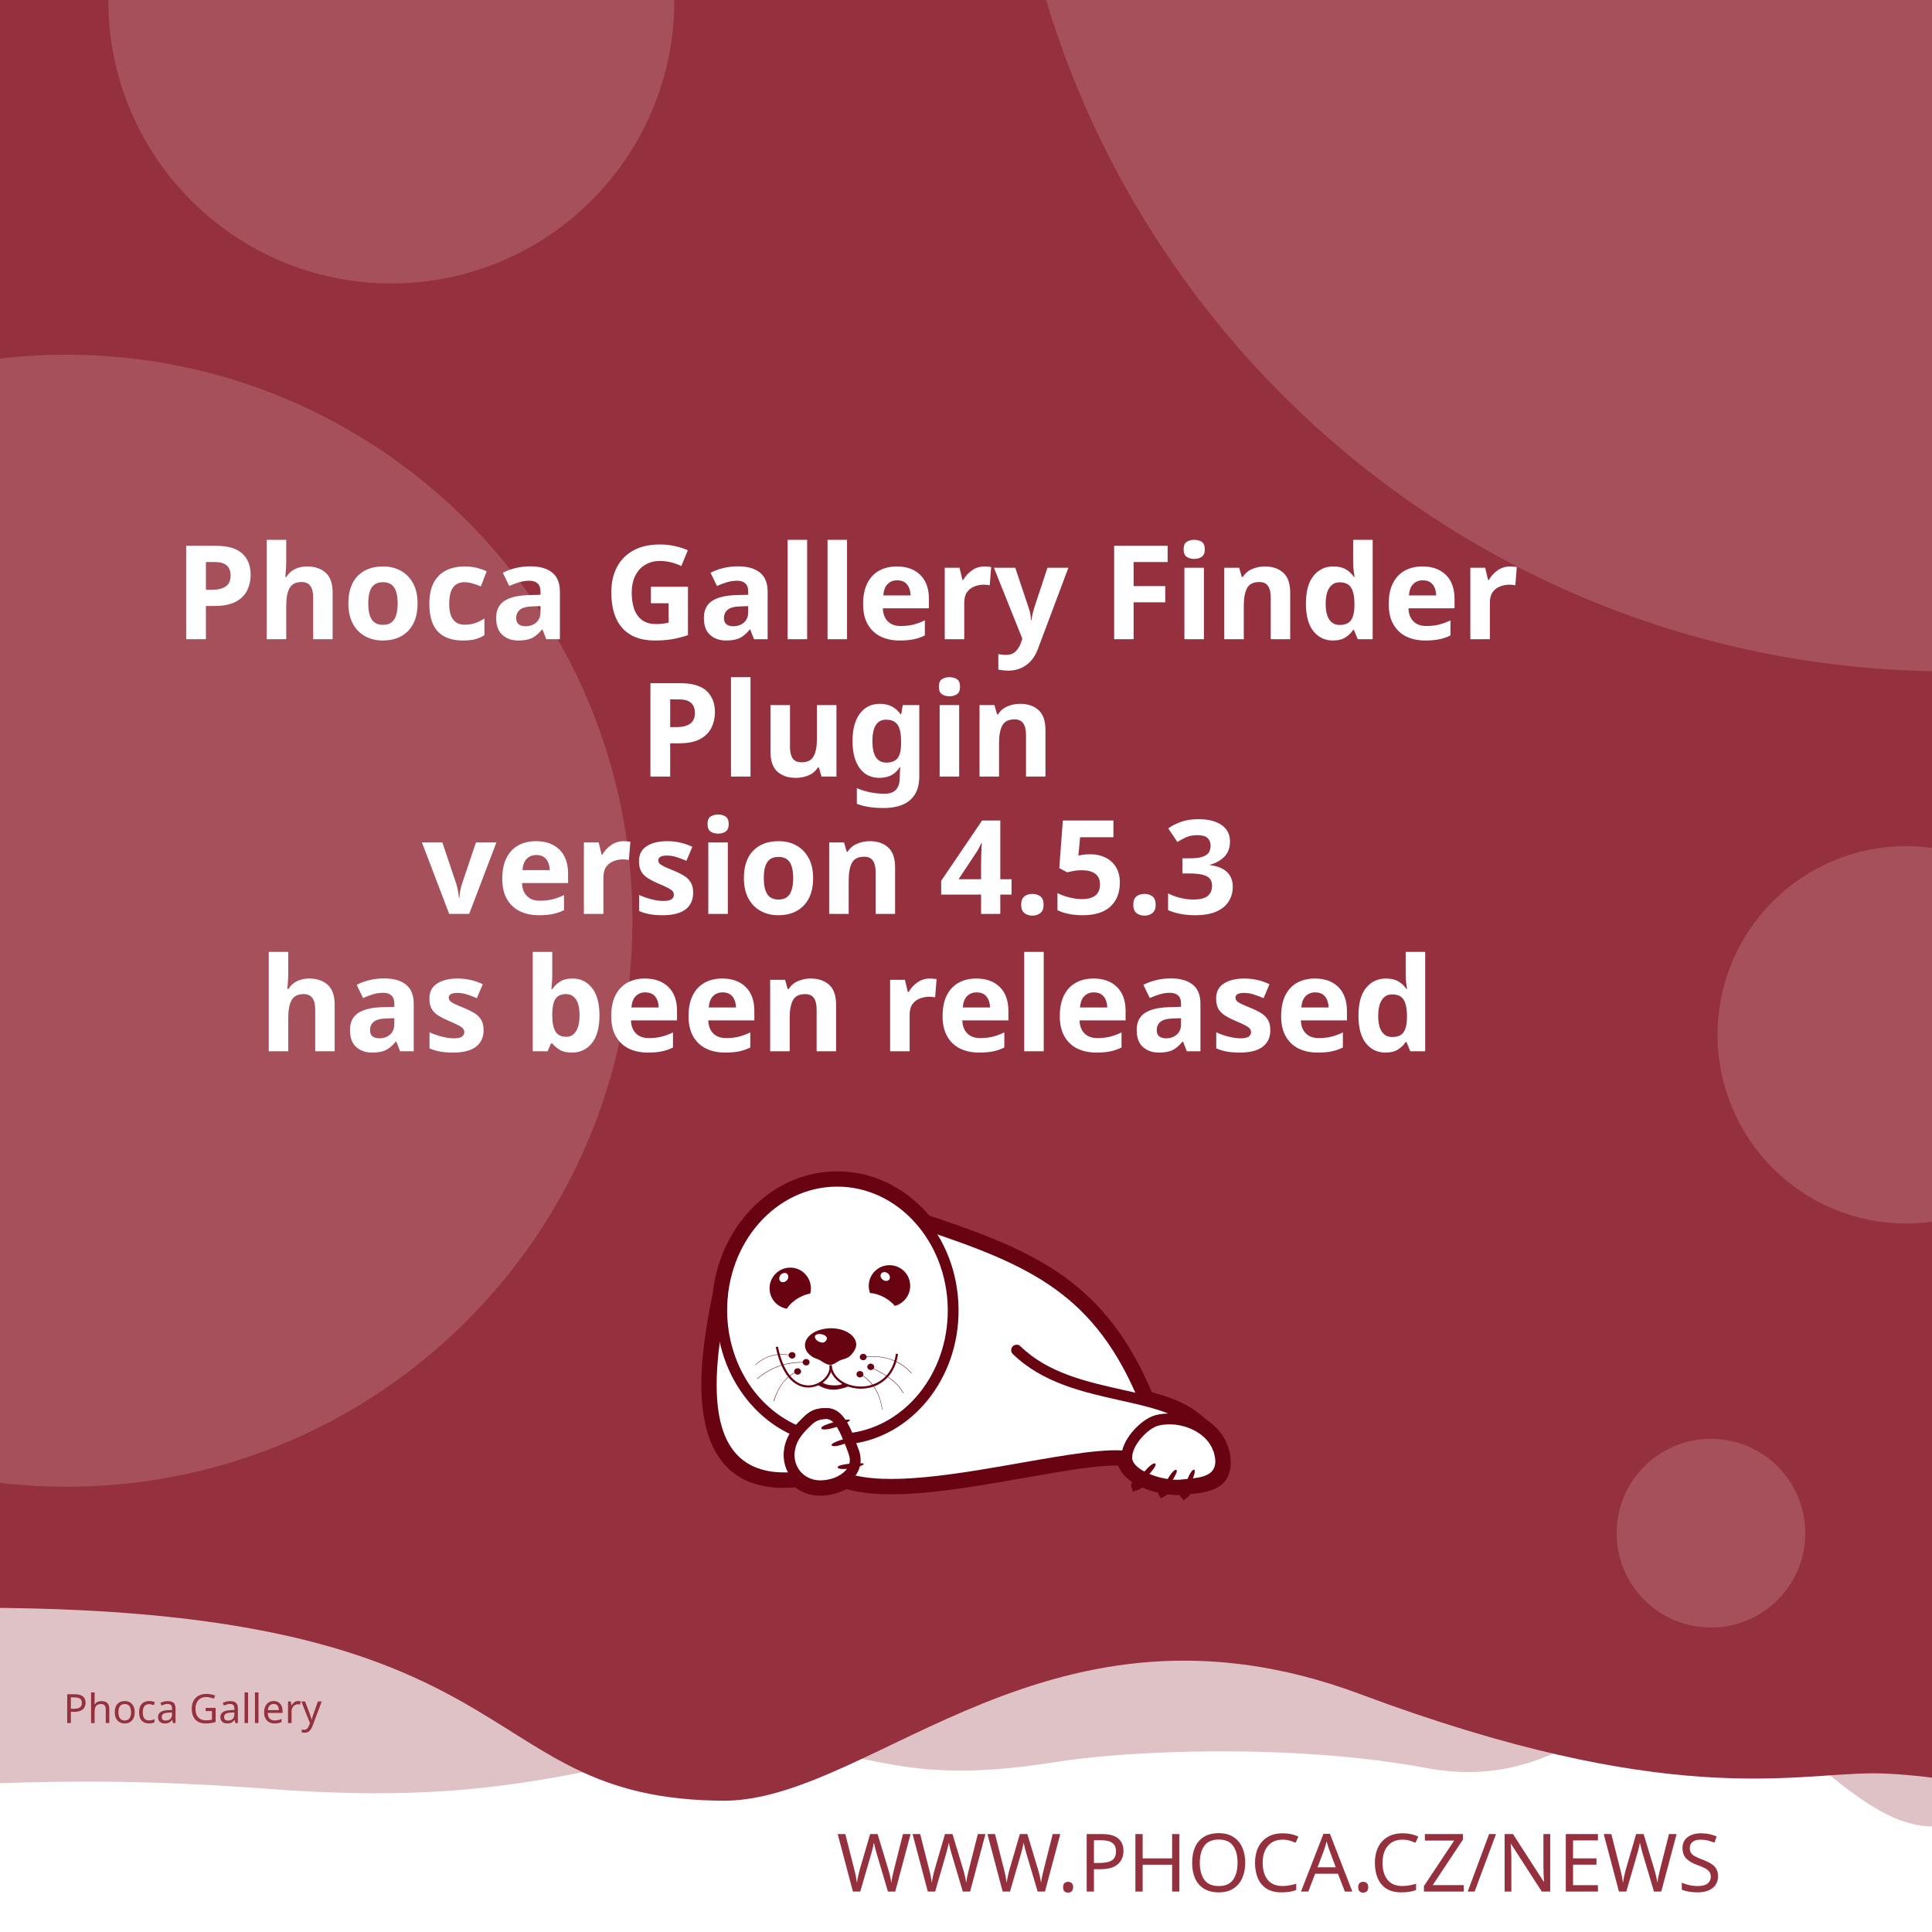
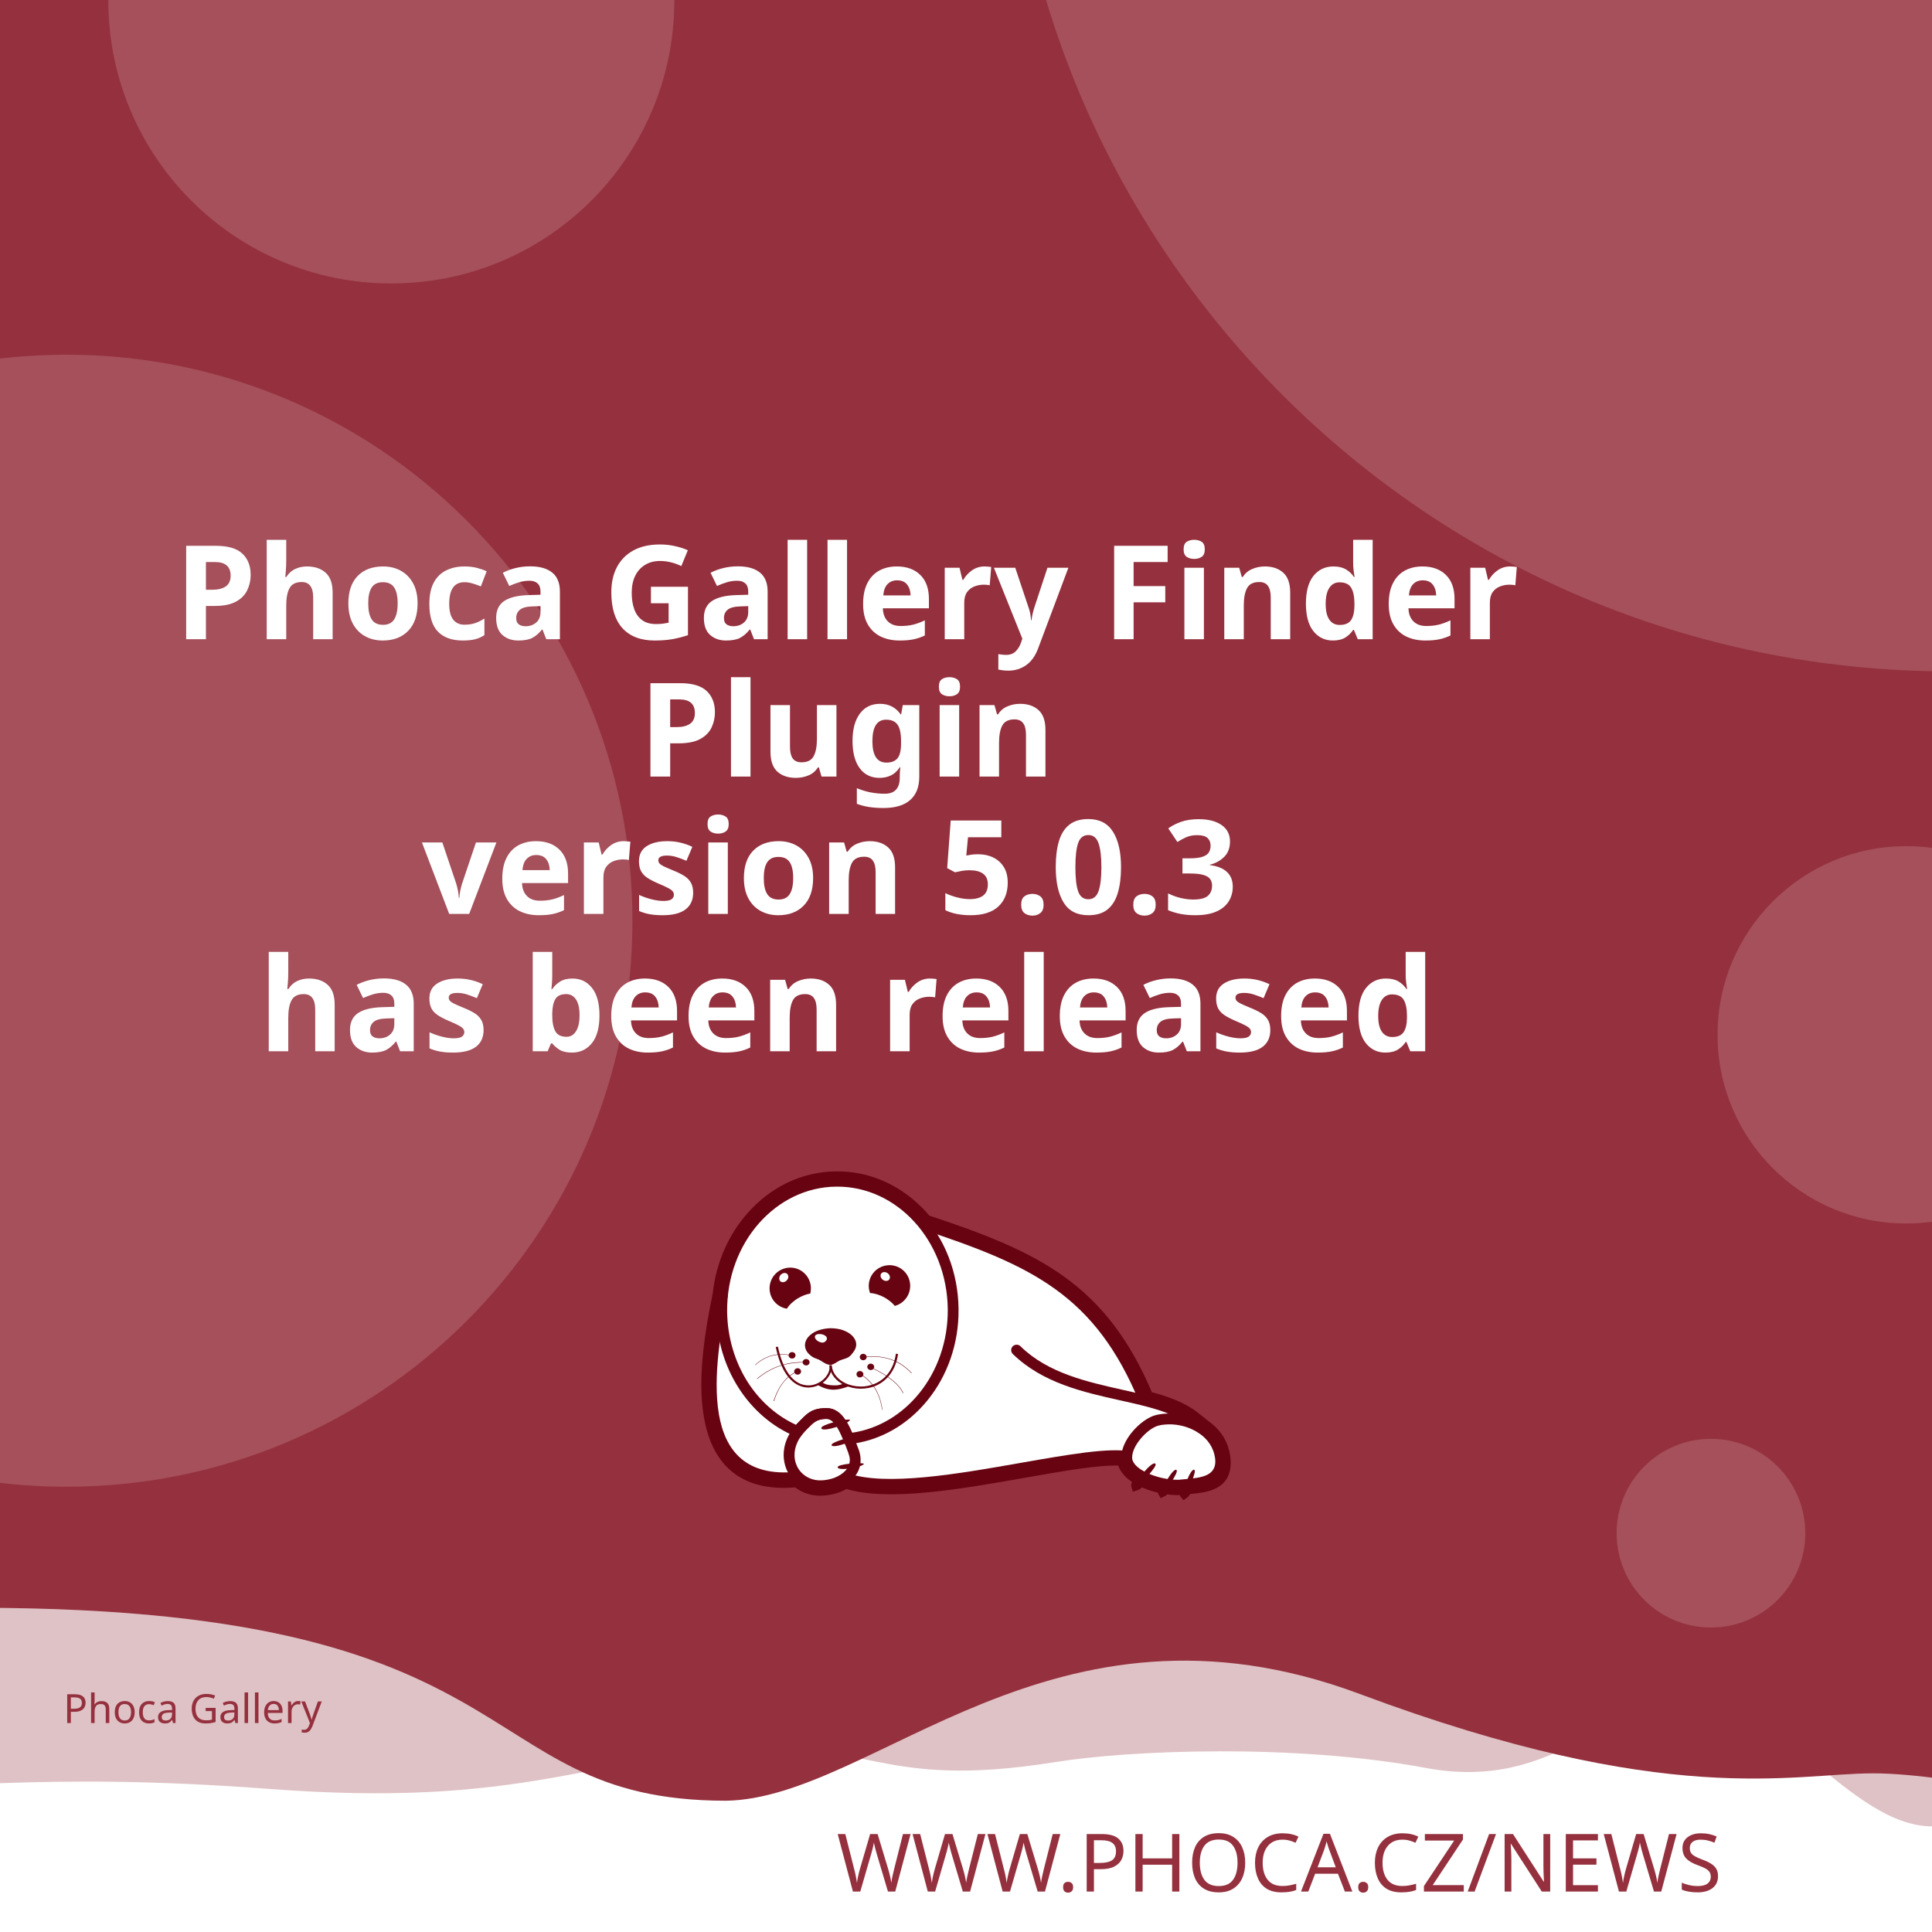
<svg xmlns="http://www.w3.org/2000/svg" width="512" height="512" viewBox="0 0 512 512" version="1.1" id="svg5">
  <defs id="defs2">
    <clipPath id="clip1">
      <path d="M 20,426 H 575 V 841.891 H 20 Z m 0,0" id="path2" />
    </clipPath>
  </defs>
  <g id="layer1">
    <path d="m -288.549,96.962 a 6.384,6.384 0 0 0 -6.384,6.384 v 81.087 a 6.384,6.384 0 0 0 6.384,6.384 h 81.083 a 6.384,6.384 0 0 0 6.384,-6.384 v -81.087 a 6.384,6.384 0 0 0 -6.384,-6.384 z m 16.084,16.188 c 0.591,-0.033 1.134,0.125 1.642,0.482 0.508,0.359 0.842,0.809 1.006,1.355 l 2.415,8.308 46.517,-2.44 c 0.829,-0.043 1.521,0.245 2.074,0.86 0.55,0.606 0.769,1.334 0.636,2.174 l -3.898,24.937 c -0.138,0.736 -0.57,1.497 -1.288,2.273 -0.719,0.787 -1.656,1.211 -2.797,1.272 l -32.861,1.721 3.038,10.253 27.775,-1.455 c 0.726,-0.04 1.351,0.178 1.887,0.648 0.523,0.483 0.803,1.086 0.844,1.812 0.038,0.726 -0.178,1.352 -0.648,1.887 -0.483,0.525 -1.086,0.806 -1.812,0.844 l -2.597,0.137 0.137,2.593 c 0.038,0.729 -0.178,1.356 -0.661,1.879 -0.472,0.535 -1.071,0.819 -1.8,0.856 -0.726,0.038 -1.353,-0.178 -1.879,-0.661 -0.535,-0.472 -0.814,-1.073 -0.852,-1.8 l -0.137,-2.593 -15.573,0.81 0.133,2.597 c 0.038,0.729 -0.176,1.356 -0.648,1.879 -0.483,0.535 -1.086,0.818 -1.812,0.856 -0.726,0.04 -1.352,-0.178 -1.887,-0.661 -0.525,-0.472 -0.806,-1.073 -0.844,-1.8 l -0.137,-2.597 -1.608,0.083 c -0.623,0.033 -1.193,-0.112 -1.721,-0.428 -0.515,-0.317 -0.883,-0.632 -1.11,-0.931 l -0.287,-0.507 -13.05,-49.343 -2.805,0.146 c -0.696,0.038 -1.312,-0.181 -1.858,-0.661 -0.545,-0.472 -0.835,-1.069 -0.873,-1.795 -0.038,-0.729 0.186,-1.353 0.682,-1.879 0.493,-0.535 1.083,-0.818 1.779,-0.856 z" style="fill:#ffffff;stroke-width:1;paint-order:stroke fill markers" id="path400" />
    <rect style="opacity:1;fill:#ffffff;stroke-width:5;stroke-linejoin:round;paint-order:stroke fill markers" id="rect723" width="512" height="512" x="0" y="0" />
    <path id="rect4460" style="opacity:0.3;fill:#95313e;fill-opacity:1;stroke-width:5;stroke-linejoin:round;paint-order:stroke fill markers" d="M -256,4 H 768 v 480 c 0,0 -42.667,-10 -64,-10 -21.333,0 -42.408,10 -64,10 -21.592,0 -42.667,-10 -64,-10 -21.333,0 -42.408,10 -64,10 -21.592,0 -41.887,-34.701 -63.221,-34.701 -21.333,0 -35.645,25.795 -70.761,19.246 -35.116,-6.549 -78.862,-4.741 -98.515,-1.547 -47.289,7.533 -49.247,-6.724 -87.369,-3.311 -38.122,3.413 -56.921,15.193 -120.307,10.429 -63.387,-4.764 -84.091,0.698 -135.827,-0.116 -21.333,0 -42.408,10 -64,10 -21.592,0 -42.667,-10 -64,-10 -21.333,0 -64,10 -64,10 z" />
    <path id="rect4460-5" style="fill:#95313e;fill-opacity:1;stroke-width:5;stroke-linejoin:round;paint-order:stroke fill markers" d="M -316,4.9999998e-7 H 708 V 480 c 0,0 -42.667,-10 -64,-10 -21.333,0 -42.408,10 -64,10 -21.592,0 -62.256,-10.048 -83.59,-10.048 -21.333,0 -54.449,9.448 -136.059,-21.03 -81.61,-30.478 -128.583,27.669 -167.971,28.291 -70.795,-0.042 -47.303,-54.288 -212.561,-50.983 C -185.439,429.534 -38.408,480 -60,480 c -21.592,0 -42.667,-10 -64,-10 -21.333,0 -42.408,10 -64,10 -21.592,0 -42.667,-10 -64,-10 -21.333,0 -64,10 -64,10 z" />
    <text xml:space="preserve" style="font-style:normal;font-weight:normal;font-size:21.333px;line-height:1.25;font-family:sans-serif;fill:#95313e;fill-opacity:1;stroke:none" x="484.042" y="501.277" id="text2910-3-7">
      <tspan id="tspan2908-6-5" x="484.042" y="501.277" style="font-style:normal;font-variant:normal;font-weight:300;font-stretch:normal;font-size:21.333px;font-family:Montserrat;-inkscape-font-specification:'Montserrat Light';text-align:end;text-anchor:end;fill:#95313e;fill-opacity:1">WWW.PHOCA.CZ/NEWS</tspan>
    </text>
    <text xml:space="preserve" style="font-style:normal;font-variant:normal;font-weight:600;font-stretch:normal;font-size:34.667px;line-height:1.05;font-family:Rubik;-inkscape-font-specification:'Rubik Semi-Bold';fill:#ffffff;fill-opacity:1;stroke:none" x="256" y="133" id="text11252">
      <tspan x="256" y="133" id="tspan403" style="text-align:center;text-anchor:middle" />
      <tspan x="256" y="169.4" style="font-size:34.667px;text-align:center;text-anchor:middle" id="tspan442">Phoca Gallery Finder</tspan>
      <tspan x="256" y="205.8" style="font-size:34.667px;text-align:center;text-anchor:middle" id="tspan444">Plugin</tspan>
-       <tspan x="256" y="242.2" id="tspan1992" style="font-size:34.667px;text-align:center;text-anchor:middle">version 4.5.3
+       <tspan x="256" y="242.2" id="tspan1992" style="font-size:34.667px;text-align:center;text-anchor:middle">version 5.0.3
</tspan>
      <tspan x="256" y="278.6" id="tspan2906" style="font-size:34.667px;text-align:center;text-anchor:middle">has been released</tspan>
      <tspan x="256" y="315" id="tspan1994" style="font-size:34.667px" />
    </text>
    <circle style="opacity:0.15;fill:#ffffff;fill-opacity:1;stroke-width:5;stroke-linejoin:round;paint-order:stroke fill markers" id="path8376" cx="516.67" cy="-72.081" r="250" />
    <circle style="opacity:0.15;fill:#ffffff;fill-opacity:1;stroke-width:5;stroke-linejoin:round;paint-order:stroke fill markers" id="path8376-9" cx="17.604" cy="244" r="150" />
    <circle style="opacity:0.15;fill:#ffffff;fill-opacity:1;stroke-width:5;stroke-linejoin:round;paint-order:stroke fill markers" id="path8376-6" cx="103.704" cy="0.117" r="75" />
    <circle style="opacity:0.15;fill:#ffffff;fill-opacity:1;stroke-width:5;stroke-linejoin:round;paint-order:stroke fill markers" id="path8376-6-2" cx="505.168" cy="274.238" r="50" />
    <circle style="opacity:0.15;fill:#ffffff;fill-opacity:1;stroke-width:5;stroke-linejoin:round;paint-order:stroke fill markers" id="path8376-6-2-1" cx="453.421" cy="406.309" r="25" />
    <text xml:space="preserve" style="font-style:normal;font-weight:normal;font-size:10.667px;line-height:1.25;font-family:sans-serif;fill:#95313e;fill-opacity:1;stroke:none" x="57.956" y="456.624" id="text396">
      <tspan id="tspan394" x="57.956" y="456.624" style="font-style:normal;font-variant:normal;font-weight:normal;font-stretch:normal;font-size:10.667px;font-family:Rubik;-inkscape-font-specification:Rubik;text-align:center;text-anchor:middle;fill:#95313e;fill-opacity:1">Phoca Gallery</tspan>
    </text>
    <g id="g760" transform="matrix(0.5260845,0,0,0.5260845,99.42418,10.37304)">
      <path style="fill:#ffffff;fill-opacity:1;fill-rule:evenodd;stroke:none" d="m 389.621,683.473 c 9.113,2.391 17.273,5.336 23.457,10.227 l 5.375,4.273 -0.004,0.008 c 4.633,3.242 8.191,7.863 9.594,13.672 0.242,0.977 0.426,2.016 0.547,3.055 1.465,14.07 -9.473,15.141 -19.348,16.055 -0.648,1.137 -1.25,1.992 -1.66,2.266 -0.246,-0.289 -0.254,-1.047 -0.09,-2.051 -0.246,0.031 -0.52,0.062 -0.824,0.098 -0.855,0.059 -1.77,0.121 -2.809,0.121 -1.75,-0.023 -3.684,-0.199 -5.691,-0.523 -0.645,0.738 -1.207,1.266 -1.578,1.438 -0.172,-0.285 -0.098,-0.895 0.145,-1.691 -3.309,-0.637 -6.738,-1.656 -9.793,-3.012 -0.332,-0.148 -0.66,-0.301 -0.984,-0.461 -1.219,1.098 -2.277,1.891 -2.863,2.051 -0.176,-0.504 0.289,-1.621 1.109,-2.973 -4.211,-2.402 -7.395,-5.645 -8.18,-9.641 -10.754,-0.684 -29.09,2.582 -49.293,6.141 -31.996,5.633 -68.574,12.086 -89.609,5.406 -1.258,0.789 -2.625,1.453 -4.07,1.984 -2.688,0.977 -5.617,1.523 -8.609,1.586 -4.73,0.055 -8.941,-1.551 -12.176,-4.27 -29.23,2.742 -40.98,-12.871 -44.496,-33.715 -3.402,-19.863 1.055,-44.504 4.527,-61.535 1.641,-15.129 7.793,-28.699 16.91,-39.043 10.93,-12.461 26.137,-20.215 43.051,-20.336 h 0.062 c 16.914,-0.184 32.242,7.328 43.418,19.543 0.715,0.781 1.414,1.582 2.094,2.406 27.59,9.176 49.688,17.566 67.891,30.629 18.176,13.078 32.348,30.754 43.898,58.293 z m 0,0" id="path177" />
      <g clip-path="url(#clip1)" clip-rule="nonzero" id="g181">
        <path style="fill:none;stroke:#680411;stroke-width:2.835;stroke-linecap:butt;stroke-linejoin:miter;stroke-miterlimit:22.926;stroke-opacity:1" d="m 245.703,99.901 c 5.747,-1.508 10.893,-3.365 14.792,-6.449 l 3.39,-2.695 -0.002,-0.005 c 2.922,-2.045 5.166,-4.959 6.05,-8.622 0.153,-0.616 0.269,-1.271 0.345,-1.926 0.924,-8.873 -5.974,-9.548 -12.201,-10.124 -0.409,-0.717 -0.788,-1.256 -1.047,-1.429 -0.155,0.182 -0.16,0.66 -0.057,1.293 -0.155,-0.02 -0.328,-0.039 -0.52,-0.062 -0.539,-0.037 -1.116,-0.076 -1.771,-0.076 -1.104,0.015 -2.323,0.126 -3.589,0.33 -0.406,-0.466 -0.761,-0.798 -0.995,-0.907 -0.108,0.18 -0.062,0.564 0.091,1.067 -2.086,0.402 -4.249,1.044 -6.176,1.899 -0.209,0.094 -0.416,0.19 -0.621,0.291 -0.769,-0.692 -1.436,-1.192 -1.806,-1.293 -0.111,0.318 0.182,1.022 0.7,1.875 -2.655,1.515 -4.663,3.56 -5.158,6.08 -6.782,0.431 -18.345,-1.628 -31.085,-3.872 -20.177,-3.552 -43.244,-7.622 -56.51,-3.409 -0.793,-0.498 -1.655,-0.916 -2.567,-1.251 -1.695,-0.616 -3.542,-0.961 -5.429,-1 -2.983,-0.034 -5.639,0.978 -7.678,2.692 -18.433,-1.729 -25.843,8.117 -28.06,21.261 -2.146,12.526 0.665,28.065 2.855,38.805 1.035,9.541 4.914,18.098 10.664,24.621 6.892,7.858 16.482,12.748 27.149,12.824 h 0.039 c 10.666,0.116 20.333,-4.621 27.38,-12.324 0.451,-0.493 0.892,-0.998 1.32,-1.517 17.399,-5.786 31.334,-11.078 42.813,-19.315 11.462,-8.247 20.399,-19.394 27.683,-36.761 z m 0,0" transform="matrix(1.58574,0,0,-1.58574,0,841.8898)" id="path179" />
      </g>
      <path style="fill:#680411;fill-opacity:1;fill-rule:evenodd;stroke:none" d="m 393.047,717.762 c 1.16,1.098 -7.754,10.625 -9.953,11.234 -0.672,-1.895 7.816,-12.52 9.832,-11.48 0.121,0.062 0.246,0.367 0.121,0.246" id="path183" />
      <path style="fill:#680411;fill-opacity:1;fill-rule:evenodd;stroke:none" d="m 403.676,720.875 c 1.219,0.855 -5.254,10.379 -7.086,11.234 -0.914,-1.523 5.07,-12.09 6.961,-11.418 0.125,0.062 0.305,0.305 0.125,0.184" id="path185" />
      <path style="fill:#680411;fill-opacity:1;fill-rule:evenodd;stroke:none" d="m 412.652,720.754 c 1.344,0.609 -3.422,11.172 -5.07,12.273 -1.16,-1.344 2.934,-12.766 4.945,-12.398 0.062,0 0.309,0.246 0.125,0.125" id="path187" />
      <path style="fill:#680411;fill-opacity:1;fill-rule:evenodd;stroke:none" d="m 224.809,699.621 c -0.43,-1.586 12.211,-4.824 14.41,-4.152 -0.426,1.957 -13.375,6.414 -14.473,4.398 -0.062,-0.121 0,-0.488 0.062,-0.246 z m 0,0" id="path189" />
      <path style="fill:#680411;fill-opacity:1;fill-rule:evenodd;stroke:none" d="m 229.938,708.172 c -0.367,-1.402 10.746,-4.641 12.703,-4.09 -0.367,1.77 -11.664,6.043 -12.703,4.273 -0.062,-0.062 -0.062,-0.367 0,-0.184" id="path191" />
      <path style="fill:#680411;fill-opacity:1;fill-rule:evenodd;stroke:none" d="m 233.051,719.285 c -0.121,-1.402 11.359,-2.504 13.191,-1.648 -0.609,1.711 -12.52,3.789 -13.25,1.895 0,-0.121 0.059,-0.43 0.059,-0.246 z m 0,0" id="path193" />
      <path style="fill:#680411;fill-opacity:1;fill-rule:evenodd;stroke:none" d="m 268.164,622.859 c 2.809,5.008 1.102,11.359 -3.906,14.23 -0.793,0.488 -1.648,0.793 -2.504,1.039 -1.16,-1.469 -2.934,-2.934 -5.008,-4.152 -2.625,-1.469 -5.312,-2.262 -7.449,-2.32 -1.773,-4.703 0.121,-10.141 4.641,-12.703 5.008,-2.809 11.359,-1.102 14.227,3.906 z m -12.457,2.078 c -1.098,-0.793 -1.465,-2.199 -0.793,-3.113 0.672,-0.918 2.137,-0.98 3.234,-0.184 1.164,0.855 1.469,2.258 0.797,3.176 -0.672,0.914 -2.137,0.977 -3.238,0.121" id="path195" />
      <path style="fill:#680411;fill-opacity:1;fill-rule:evenodd;stroke:none" d="m 209.113,618.832 c 5.738,0 10.383,4.699 10.383,10.441 0,0.914 -0.125,1.77 -0.309,2.625 -1.891,0.305 -4.027,1.098 -6.105,2.32 -2.566,1.527 -4.578,3.48 -5.68,5.312 -4.945,-0.793 -8.73,-5.066 -8.73,-10.258 0,-5.742 4.641,-10.441 10.441,-10.441 z m -4.824,3.602 c 0.977,-0.977 2.441,-1.223 3.234,-0.43 0.855,0.797 0.797,2.262 -0.18,3.238 -0.918,1.039 -2.383,1.223 -3.238,0.488 -0.793,-0.793 -0.734,-2.258 0.184,-3.297" id="path197" />
      <path style="fill:#680411;fill-opacity:1;fill-rule:evenodd;stroke:none" d="m 229.449,649.363 c 1.77,0 3.48,0.246 5.008,0.613 1.527,0.426 2.93,1.035 4.09,1.77 1.16,0.73 2.137,1.648 2.75,2.625 0.672,0.977 1.035,2.078 1.035,3.238 0,1.098 -0.426,2.32 -1.16,3.359 -0.73,1.035 -1.523,2.195 -2.746,2.992 -1.281,0.793 -3.055,1.035 -4.52,1.707 -1.406,0.734 -3.055,2.137 -4.641,2.137 -1.77,0 -3.664,-1.34 -4.887,-2.137 -1.281,-0.855 -2.871,-1.035 -4.031,-1.832 -1.16,-0.73 -2.137,-1.648 -2.809,-2.625 -0.672,-1.039 -1.035,-2.137 -1.035,-3.297 0,-1.16 0.363,-2.262 1.035,-3.297 0.613,-0.977 1.59,-1.895 2.75,-2.688 1.16,-0.793 2.562,-1.406 4.09,-1.832 1.59,-0.43 3.238,-0.672 5.07,-0.734 z m -3.969,3.176 c 1.707,0.551 2.625,1.711 1.77,2.934 -0.914,1.219 -1.832,1.402 -3.418,0.793 -1.59,-0.613 -2.629,-2.016 -2.262,-2.992 0.305,-0.918 2.199,-1.285 3.91,-0.734 z m 0,0" id="path199" />
      <path style="fill:#680411;fill-opacity:1;fill-rule:nonzero;stroke:none" d="m 202.883,658.645 c 2.445,11.664 7.023,17.102 11.664,18.871 1.773,0.609 3.543,0.793 5.191,0.551 1.648,-0.246 3.238,-0.918 4.582,-1.773 3.051,-2.012 5.008,-5.25 4.516,-8.18 l 1.102,-0.125 c 0.488,3.301 -1.648,6.965 -5.008,9.223 -1.465,0.914 -3.238,1.648 -5.07,1.895 -1.832,0.305 -3.785,0.121 -5.68,-0.613 -5.004,-1.832 -9.832,-7.512 -12.395,-19.664 l 1.098,-0.18 z m 0,0" id="path201" />
      <path style="fill:#680411;fill-opacity:1;fill-rule:nonzero;stroke:none" d="m 229.938,667.988 c 0.367,4.094 3.176,7.27 7.023,9.102 2.195,1.035 4.824,1.586 7.449,1.648 2.625,0.059 5.312,-0.488 7.816,-1.648 4.887,-2.262 8.977,-6.961 10.078,-14.902 l 1.098,0.184 c -1.223,8.305 -5.559,13.312 -10.75,15.754 -2.625,1.223 -5.496,1.711 -8.305,1.711 -2.746,-0.059 -5.496,-0.672 -7.875,-1.77 -4.152,-1.953 -7.27,-5.438 -7.637,-9.953 z m 0,0" id="path203" />
      <path style="fill:#680411;fill-opacity:1;fill-rule:nonzero;stroke:none" d="m 224.93,676.477 c 1.895,1.285 3.359,1.527 5.496,1.648 2.137,0.062 3.113,0.125 5.617,-0.914 l 2.992,1.223 c -2.809,1.16 -6.227,2.016 -8.73,1.891 -2.566,-0.121 -5.375,-1.098 -7.574,-2.562 z m 0,0" id="path205" />
      <path style="fill:#680411;fill-opacity:1;fill-rule:evenodd;stroke:none" d="m 210.027,661.395 c 0.98,0 1.711,0.734 1.711,1.586 0,0.918 -0.73,1.652 -1.711,1.652 -0.977,0 -1.77,-0.734 -1.77,-1.652 0,-0.852 0.793,-1.586 1.77,-1.586" id="path207" />
      <path style="fill:#680411;fill-opacity:1;fill-rule:evenodd;stroke:none" d="m 217.113,664.875 c 0.977,0 1.711,0.734 1.711,1.648 0,0.855 -0.734,1.59 -1.711,1.59 -0.977,0 -1.77,-0.734 -1.77,-1.59 0,-0.914 0.793,-1.648 1.77,-1.648" id="path209" />
      <path style="fill:#680411;fill-opacity:1;fill-rule:evenodd;stroke:none" d="m 212.777,669.516 c 0.977,0 1.77,0.734 1.77,1.648 0,0.855 -0.793,1.59 -1.77,1.59 -0.918,0 -1.711,-0.734 -1.711,-1.59 0,-0.914 0.793,-1.648 1.711,-1.648" id="path211" />
      <path style="fill:#680411;fill-opacity:1;fill-rule:evenodd;stroke:none" d="m 244.164,670.922 c 0.98,0 1.773,0.73 1.773,1.586 0,0.918 -0.793,1.648 -1.773,1.648 -0.977,0 -1.707,-0.73 -1.707,-1.648 0,-0.855 0.73,-1.586 1.707,-1.586" id="path213" />
      <path style="fill:#680411;fill-opacity:1;fill-rule:evenodd;stroke:none" d="m 249.602,667.195 c 0.977,0 1.77,0.734 1.77,1.648 0,0.855 -0.793,1.59 -1.77,1.59 -0.918,0 -1.711,-0.734 -1.711,-1.59 0,-0.914 0.793,-1.648 1.711,-1.648" id="path215" />
      <path style="fill:#680411;fill-opacity:1;fill-rule:evenodd;stroke:none" d="m 245.875,662.25 c 0.918,0 1.711,0.73 1.711,1.648 0,0.855 -0.793,1.586 -1.711,1.586 -0.977,0 -1.77,-0.73 -1.77,-1.586 0,-0.918 0.793,-1.648 1.77,-1.648" id="path217" />
      <path style="fill:#680411;fill-opacity:1;fill-rule:nonzero;stroke:none" d="m 245.816,663.777 c 5.496,-0.672 10.195,-0.125 14.227,1.281 4.031,1.406 7.391,3.785 10.258,6.902 l -0.18,0.121 c -2.812,-3.055 -6.168,-5.375 -10.141,-6.84 -4.027,-1.406 -8.668,-1.895 -14.105,-1.281 z m 0,0" id="path219" />
      <path style="fill:#680411;fill-opacity:1;fill-rule:nonzero;stroke:none" d="m 244.473,672.387 c 3.176,1.953 5.68,4.398 7.508,7.391 1.836,3.051 2.996,6.594 3.543,10.684 h -0.184 c -0.547,-4.027 -1.707,-7.57 -3.539,-10.562 -1.832,-2.934 -4.336,-5.434 -7.453,-7.328 z m 0,0" id="path221" />
      <path style="fill:#680411;fill-opacity:1;fill-rule:nonzero;stroke:none" d="m 249.723,669.027 c 4.641,2.137 8.184,4.273 10.809,6.414 2.688,2.137 4.457,4.336 5.559,6.531 l -0.184,0.125 c -1.102,-2.199 -2.871,-4.398 -5.496,-6.473 -2.625,-2.141 -6.168,-4.277 -10.75,-6.414 z m 0,0" id="path223" />
      <path style="fill:#680411;fill-opacity:1;fill-rule:nonzero;stroke:none" d="m 191.344,667.867 c 2.625,-2.441 5.555,-4.031 8.609,-4.824 3.176,-0.855 6.535,-0.793 10.074,0 v 0.184 c -3.539,-0.793 -6.898,-0.793 -10.012,0 -3.055,0.793 -5.926,2.383 -8.551,4.762 z m 0,0" id="path225" />
      <path style="fill:#680411;fill-opacity:1;fill-rule:nonzero;stroke:none" d="m 192.32,674.77 c 3.723,-3.117 7.57,-5.254 11.664,-6.598 4.031,-1.344 8.305,-1.891 12.824,-1.707 v 0.18 c -4.52,-0.121 -8.734,0.43 -12.766,1.711 -4.027,1.344 -7.875,3.48 -11.602,6.598 z m 0,0" id="path227" />
      <path style="fill:#680411;fill-opacity:1;fill-rule:nonzero;stroke:none" d="m 200.688,686.004 c 1.402,-4.273 3.172,-7.512 5.188,-9.891 1.957,-2.445 4.215,-3.973 6.535,-4.949 l 0.121,0.184 c -2.32,0.977 -4.516,2.504 -6.531,4.887 -1.957,2.383 -3.727,5.555 -5.07,9.832 l -0.246,-0.062 z m 0,0" id="path229" />
      <path style="fill:#680411;fill-opacity:1;fill-rule:nonzero;stroke:none" d="m 379.43,716.781 c -9.953,-1.832 -30.168,1.773 -52.699,5.742 -32.613,5.738 -69.984,12.336 -90.809,5.008 l 1.832,-5.191 c 19.48,6.84 56.059,0.367 88,-5.25 23.02,-4.031 43.723,-7.695 54.652,-5.68 z m 0,0" id="path231" />
      <path style="fill:#680411;fill-opacity:1;fill-rule:nonzero;stroke:none" d="m 232.258,572.602 h 0.062 c 16.914,-0.184 32.242,7.328 43.418,19.543 11.051,12.09 17.953,28.945 18.137,47.57 v 0.062 c 0.184,17.527 -5.742,33.648 -15.512,45.738 -9.895,12.273 -23.816,20.582 -39.57,22.23 l -2.016,0.18 -0.793,-1.891 c -1.344,-3.359 -2.75,-6.352 -4.336,-8.367 -1.285,-1.648 -2.688,-2.625 -4.277,-2.625 -4.762,0 -6.531,1.832 -8.977,4.273 l -1.039,1.039 c -0.426,0.426 -0.852,0.855 -1.219,1.281 v 0.062 c -0.43,0.426 -0.793,0.914 -1.102,1.281 l -1.281,1.711 -1.953,-0.793 C 200.016,699.074 190,690.34 182.914,679.164 176.016,668.293 171.984,655.105 171.863,640.875 c -0.184,-18.688 6.473,-35.602 17.34,-47.938 10.934,-12.457 26.141,-20.215 43.055,-20.336 z m 0.121,5.438 h -0.059 c -15.27,0.121 -29.07,7.203 -39.023,18.5 -10.016,11.359 -16.121,27.055 -16,44.277 0.121,13.188 3.91,25.402 10.199,35.418 6.105,9.648 14.656,17.281 24.547,21.801 0.488,-0.551 0.98,-1.098 1.469,-1.59 l 0.977,-0.977 c 3.359,-3.418 5.801,-5.859 12.883,-5.859 3.543,0 6.293,1.77 8.551,4.641 1.648,2.074 3.055,4.762 4.336,7.754 13.375,-1.953 25.219,-9.281 33.832,-19.906 9.039,-11.176 14.473,-26.016 14.352,-42.262 v -0.059 c -0.184,-17.223 -6.598,-32.793 -16.797,-43.969 -10.137,-11.113 -23.996,-17.895 -39.266,-17.77 z m 0,0" id="path233" />
      <path style="fill:#680411;fill-opacity:1;fill-rule:nonzero;stroke:none" d="m 325.141,658.523 c 13.801,13.496 33.465,17.832 51.359,21.863 14.289,3.176 27.539,6.168 36.578,13.312 l 5.375,4.273 -3.422,4.277 -5.371,-4.277 c -8.062,-6.41 -20.703,-9.219 -34.383,-12.273 -18.625,-4.152 -39.023,-8.734 -53.984,-23.266 -0.547,-0.488 -0.914,-1.223 -0.914,-2.016 0,-1.527 1.219,-2.75 2.746,-2.75 0.797,0 1.527,0.309 2.016,0.855 z m 0,0" id="path235" />
      <path style="fill:#680411;fill-opacity:1;fill-rule:nonzero;stroke:none" d="m 428.59,714.707 c 1.465,14.105 -9.527,15.145 -19.418,16.059 -0.672,0.062 -1.344,0.184 -2.504,0.309 -0.855,0.059 -1.773,0.121 -2.812,0.121 -5.004,-0.062 -11.539,-1.406 -16.914,-3.785 -5.863,-2.629 -10.504,-6.656 -11.055,-11.91 -0.059,-0.305 -0.059,-0.73 -0.059,-1.098 0.059,-4.336 2.32,-8.977 5.496,-12.766 3.48,-4.211 8.184,-7.633 12.031,-8.547 1.219,-0.309 2.441,-0.488 3.664,-0.613 6.289,-0.672 13.188,0.672 18.867,3.91 5.863,3.234 10.504,8.426 12.152,15.266 0.246,0.977 0.43,2.016 0.551,3.055 z m -19.906,10.625 c 7.266,-0.672 15.324,-1.465 14.473,-10.074 -0.125,-0.797 -0.246,-1.59 -0.43,-2.324 -1.281,-5.25 -4.883,-9.219 -9.527,-11.785 -4.699,-2.625 -10.379,-3.785 -15.633,-3.234 -0.977,0.059 -1.953,0.242 -2.93,0.488 -2.75,0.672 -6.289,3.297 -9.102,6.715 -2.441,2.934 -4.211,6.352 -4.211,9.285 0,0.121 0,0.305 0,0.547 0.367,2.992 3.664,5.559 7.875,7.453 4.703,2.137 10.324,3.297 14.656,3.297 0.797,0 1.527,0 2.262,-0.121 l 2.562,-0.246 z m 0,0" id="path237" />
      <path style="fill:#680411;fill-opacity:1;fill-rule:nonzero;stroke:none" d="m 177.664,632.816 c -3.297,16.547 -7.758,40.73 -4.52,59.844 3.113,18.137 13.434,31.695 39.266,29.008 l 0.551,5.496 c -29.742,3.055 -41.648,-12.641 -45.191,-33.648 -3.418,-19.969 1.102,-44.762 4.582,-61.801 z m 0,0" id="path239" />
      <path style="fill:#680411;fill-opacity:1;fill-rule:nonzero;stroke:none" d="m 227.371,689.609 c 8.488,0 12.094,9.832 16.184,20.883 l 0.062,0.121 c 0.609,1.711 0.914,3.422 0.914,5.008 0.062,3.48 -1.219,6.535 -3.418,8.977 -2.078,2.324 -4.887,4.156 -8.062,5.316 -2.688,0.977 -5.617,1.523 -8.609,1.586 -5.375,0.062 -10.078,-2.016 -13.434,-5.434 -1.652,-1.648 -2.934,-3.543 -3.848,-5.68 -0.855,-2.137 -1.344,-4.457 -1.406,-6.902 -0.062,-5.496 2.199,-11.543 7.758,-17.039 l 0.977,-0.977 c 3.355,-3.418 5.801,-5.859 12.883,-5.859 z m 11.055,22.777 c -3.422,-9.16 -6.414,-17.344 -11.055,-17.344 -4.762,0 -6.531,1.832 -8.977,4.273 l -1.039,1.039 c -4.395,4.336 -6.168,8.918 -6.105,13.07 0,1.707 0.367,3.355 0.977,4.824 0.613,1.523 1.527,2.867 2.625,3.969 2.383,2.379 5.742,3.848 9.527,3.785 2.32,0 4.641,-0.488 6.781,-1.223 2.379,-0.914 4.395,-2.195 5.859,-3.785 1.285,-1.527 2.078,-3.297 2.078,-5.312 0,-0.977 -0.246,-2.016 -0.672,-3.176 z m 0,0" id="path241" />
      <path style="fill:#680411;fill-opacity:1;fill-rule:nonzero;stroke:none" d="m 277.02,594.281 c 27.969,9.281 50.32,17.711 68.703,30.898 18.504,13.312 32.852,31.391 44.516,59.785 l -5.066,2.141 c -11.238,-27.422 -24.977,-44.766 -42.625,-57.465 -17.773,-12.824 -39.758,-21.07 -67.238,-30.168 z m 0,0" id="path243" />
    </g>
  </g>
</svg>
